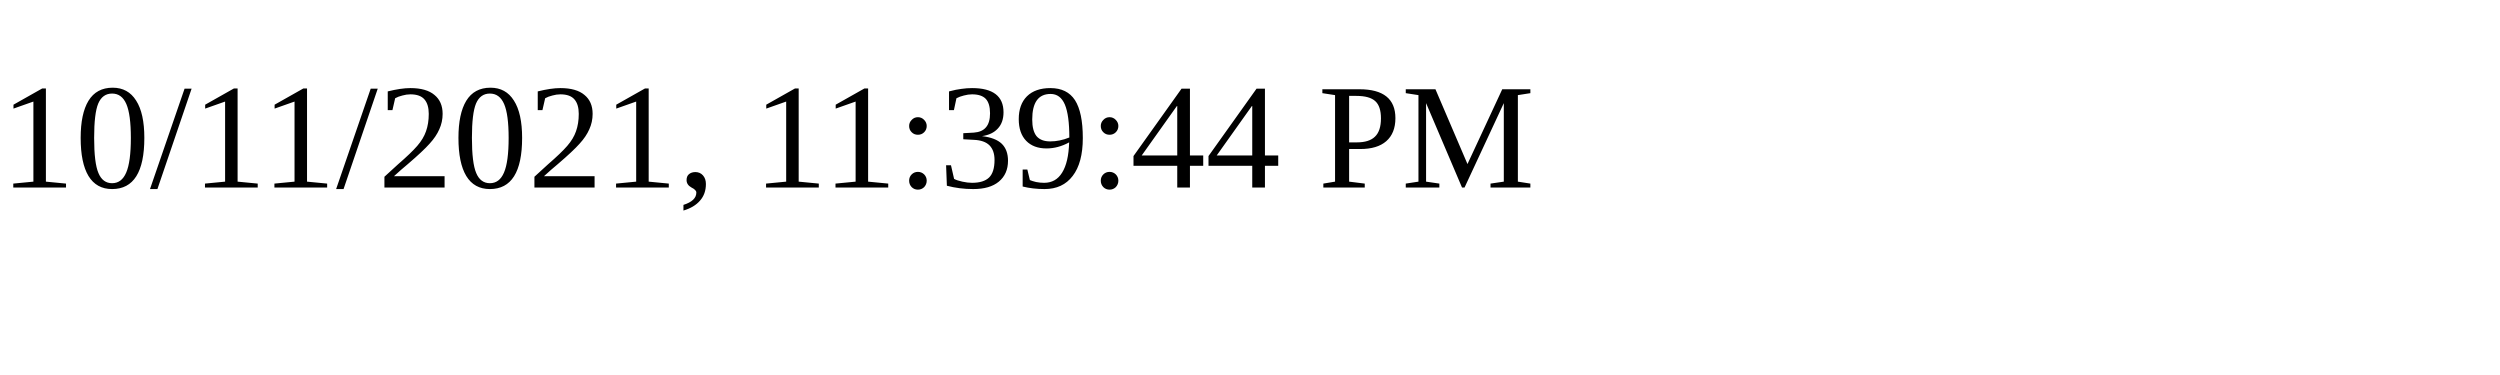
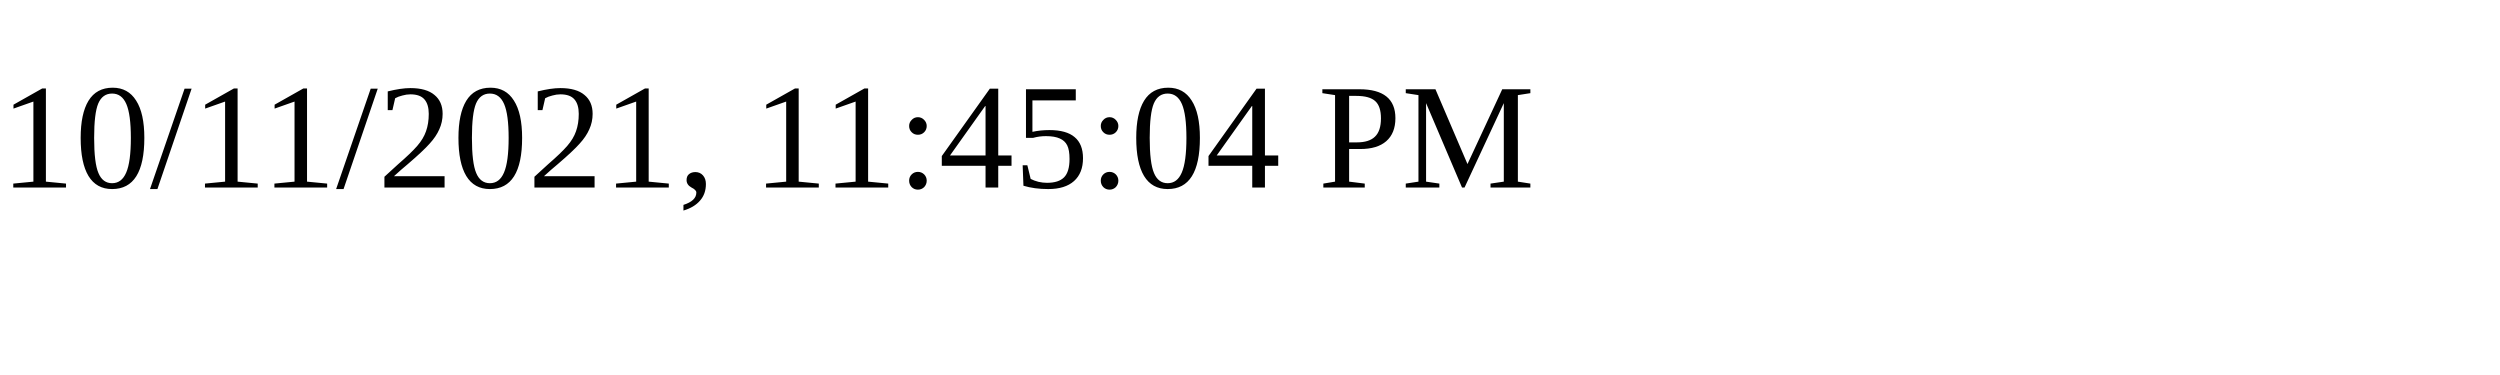
<svg xmlns="http://www.w3.org/2000/svg" height="30" width="200">
-   <text x="0" y="15">10/11/2021, 11:39:44 PM</text>
+   <text x="0" y="15">10/11/2021, 11:45:04 PM</text>
</svg>
